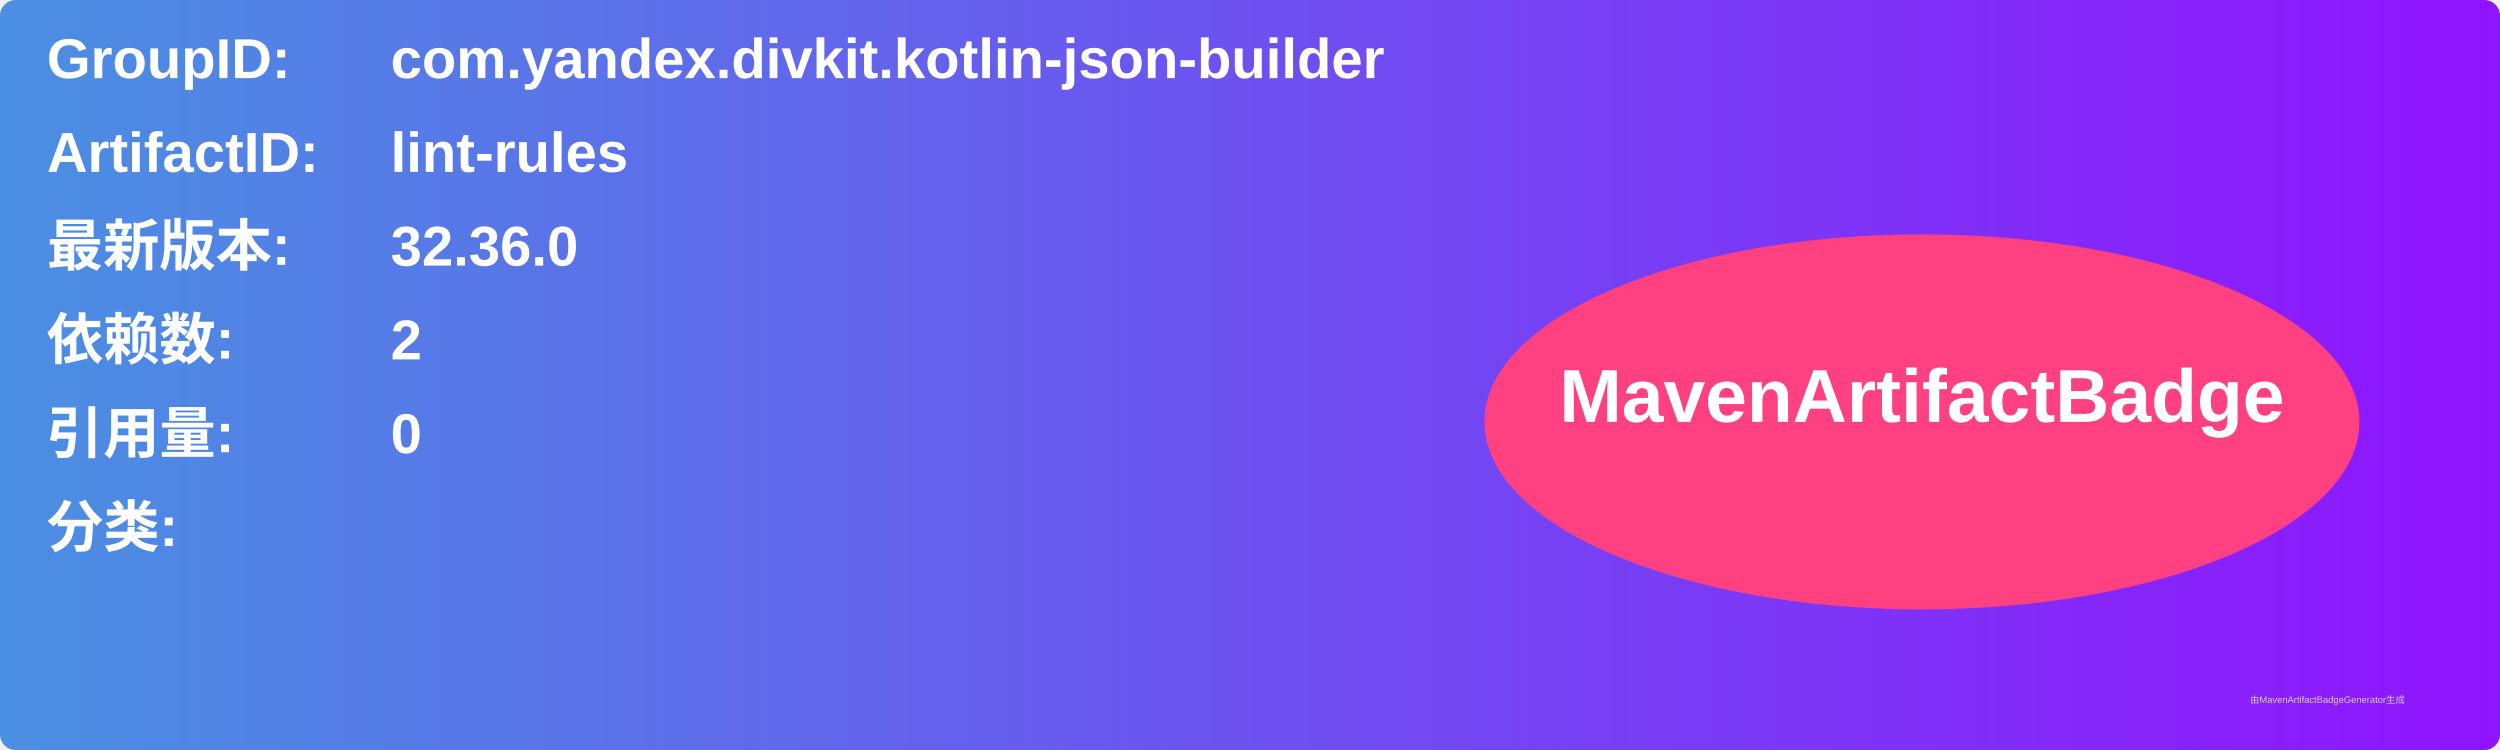
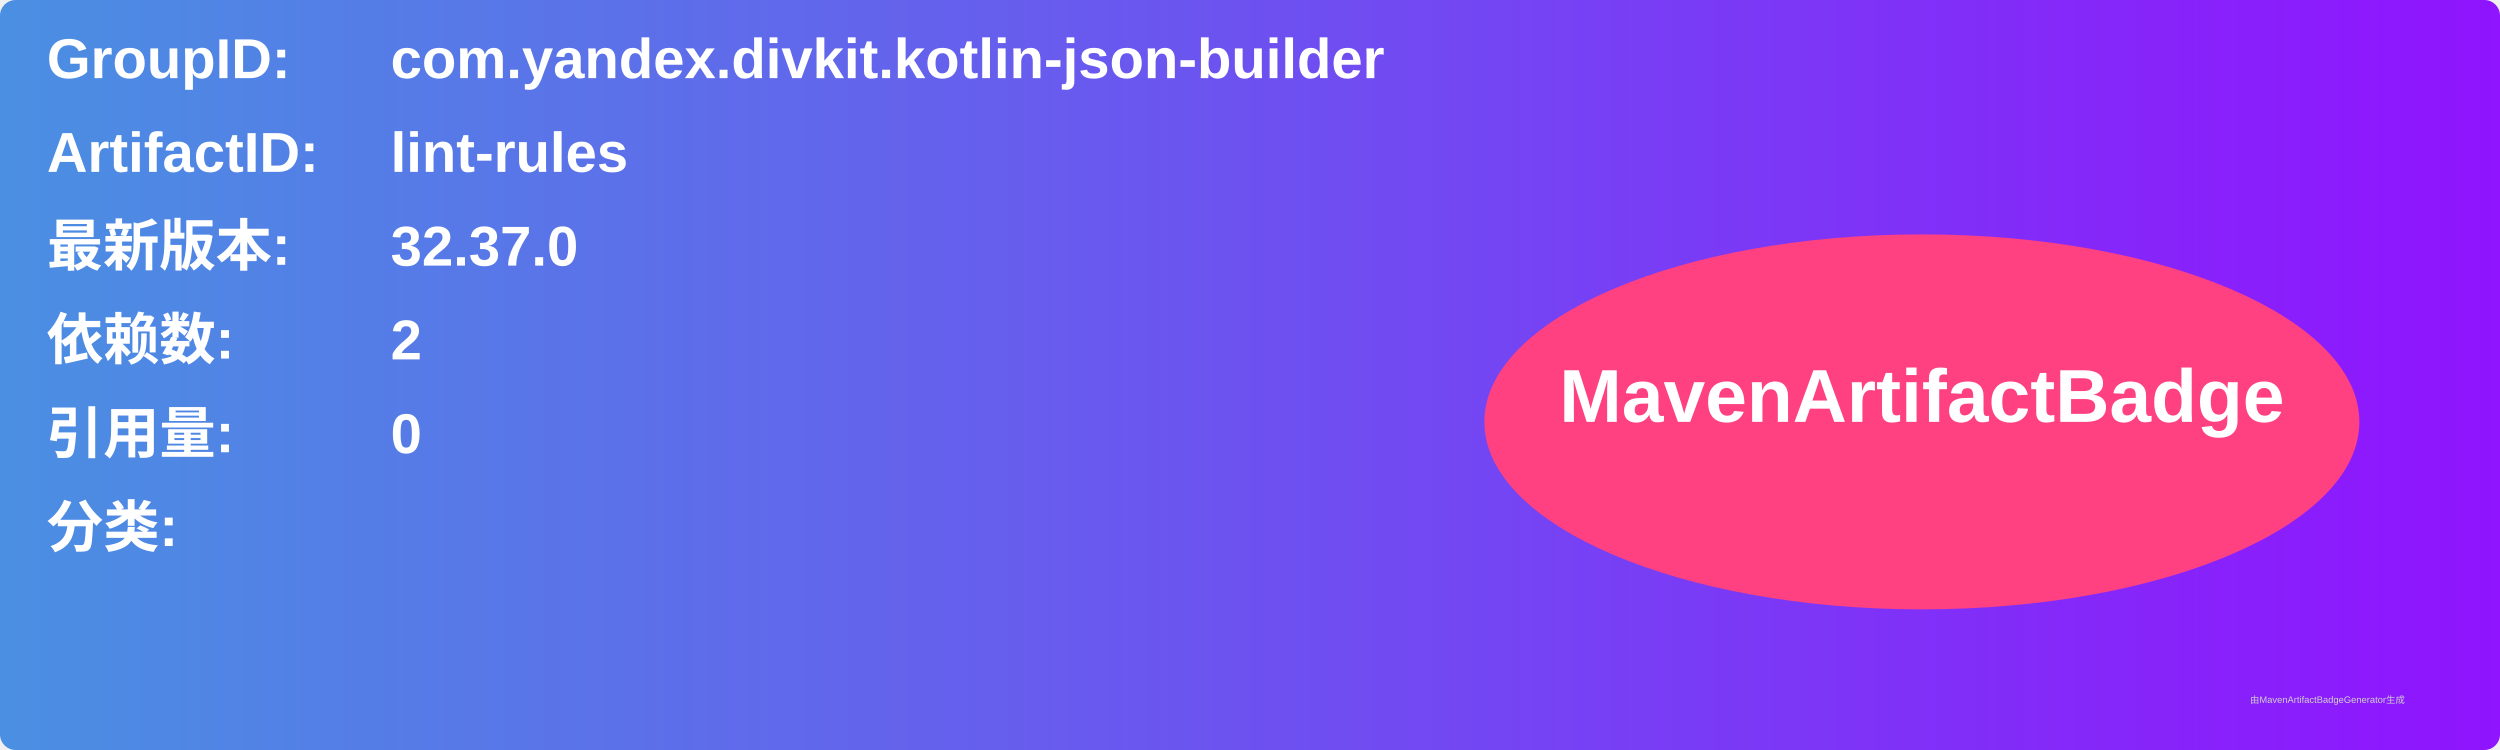
<svg xmlns="http://www.w3.org/2000/svg" width="800" height="240" viewBox="0 0 800 240">
  <linearGradient id="grad" x1="0%" y1="0%" x2="100%" y2="0%">
    <stop offset="0%" stop-color="#4a90e2" />
    <stop offset="100%" stop-color="#9013fe" />
  </linearGradient>
  <rect width="100%" height="100%" rx="5" ry="5" fill="url(#grad)" />
  <g transform="translate(15, 15)">
    <text x="0" y="10" font-family="Arial" font-size="18" fill="white" font-weight="bold" width="260">GroupID:</text>
    <text x="110" y="10" font-family="Arial" font-size="18" fill="white" font-weight="bold" width="460">com.yandex.divkit.kotlin-json-builder</text>
    <text x="0" y="40" font-family="Arial" font-size="18" fill="white" font-weight="bold" width="260">ArtifactID:</text>
    <text x="110" y="40" font-family="Arial" font-size="18" fill="white" font-weight="bold" width="460">lint-rules</text>
    <text x="0" y="70" font-family="Arial" font-size="18" fill="white" font-weight="bold">最新版本:</text>
    <text x="110" y="70" font-family="Arial" font-size="18" fill="white" font-weight="bold">
-       <tspan font-weight="bold">32.36.0</tspan>
+       <tspan font-weight="bold">32.37.0</tspan>
    </text>
    <text x="0" y="100" font-family="Arial" font-size="18" fill="white" font-weight="bold">依赖数: </text>
    <text x="110" y="100" font-family="Arial" font-size="18" fill="white">
      <tspan font-weight="bold">2</tspan>
    </text>
    <text x="0" y="130" font-family="Arial" font-size="18" fill="white" font-weight="bold">引用量: </text>
    <text x="110" y="130" font-family="Arial" font-size="18" fill="white">
      <tspan font-weight="bold">0</tspan>
    </text>
    <text x="0" y="160" font-family="Arial" font-size="18" fill="white" font-weight="bold">分类:</text>
    <text x="10" y="190" font-family="Arial" font-size="10" fill="white">
      <tspan font-weight="bold" />
    </text>
    <ellipse cx="600" cy="120" rx="140" ry="60" fill="#ff4081" />
    <text x="600" y="120" text-anchor="middle" font-family="Arial" font-size="24" fill="white" font-weight="bold">MavenArtifactBadge</text>
  </g>
  <text x="720" y="225" font-family="Arial" font-size="3" fill="#d0d0d0">由MavenArtifactBadgeGenerator生成</text>
</svg>
